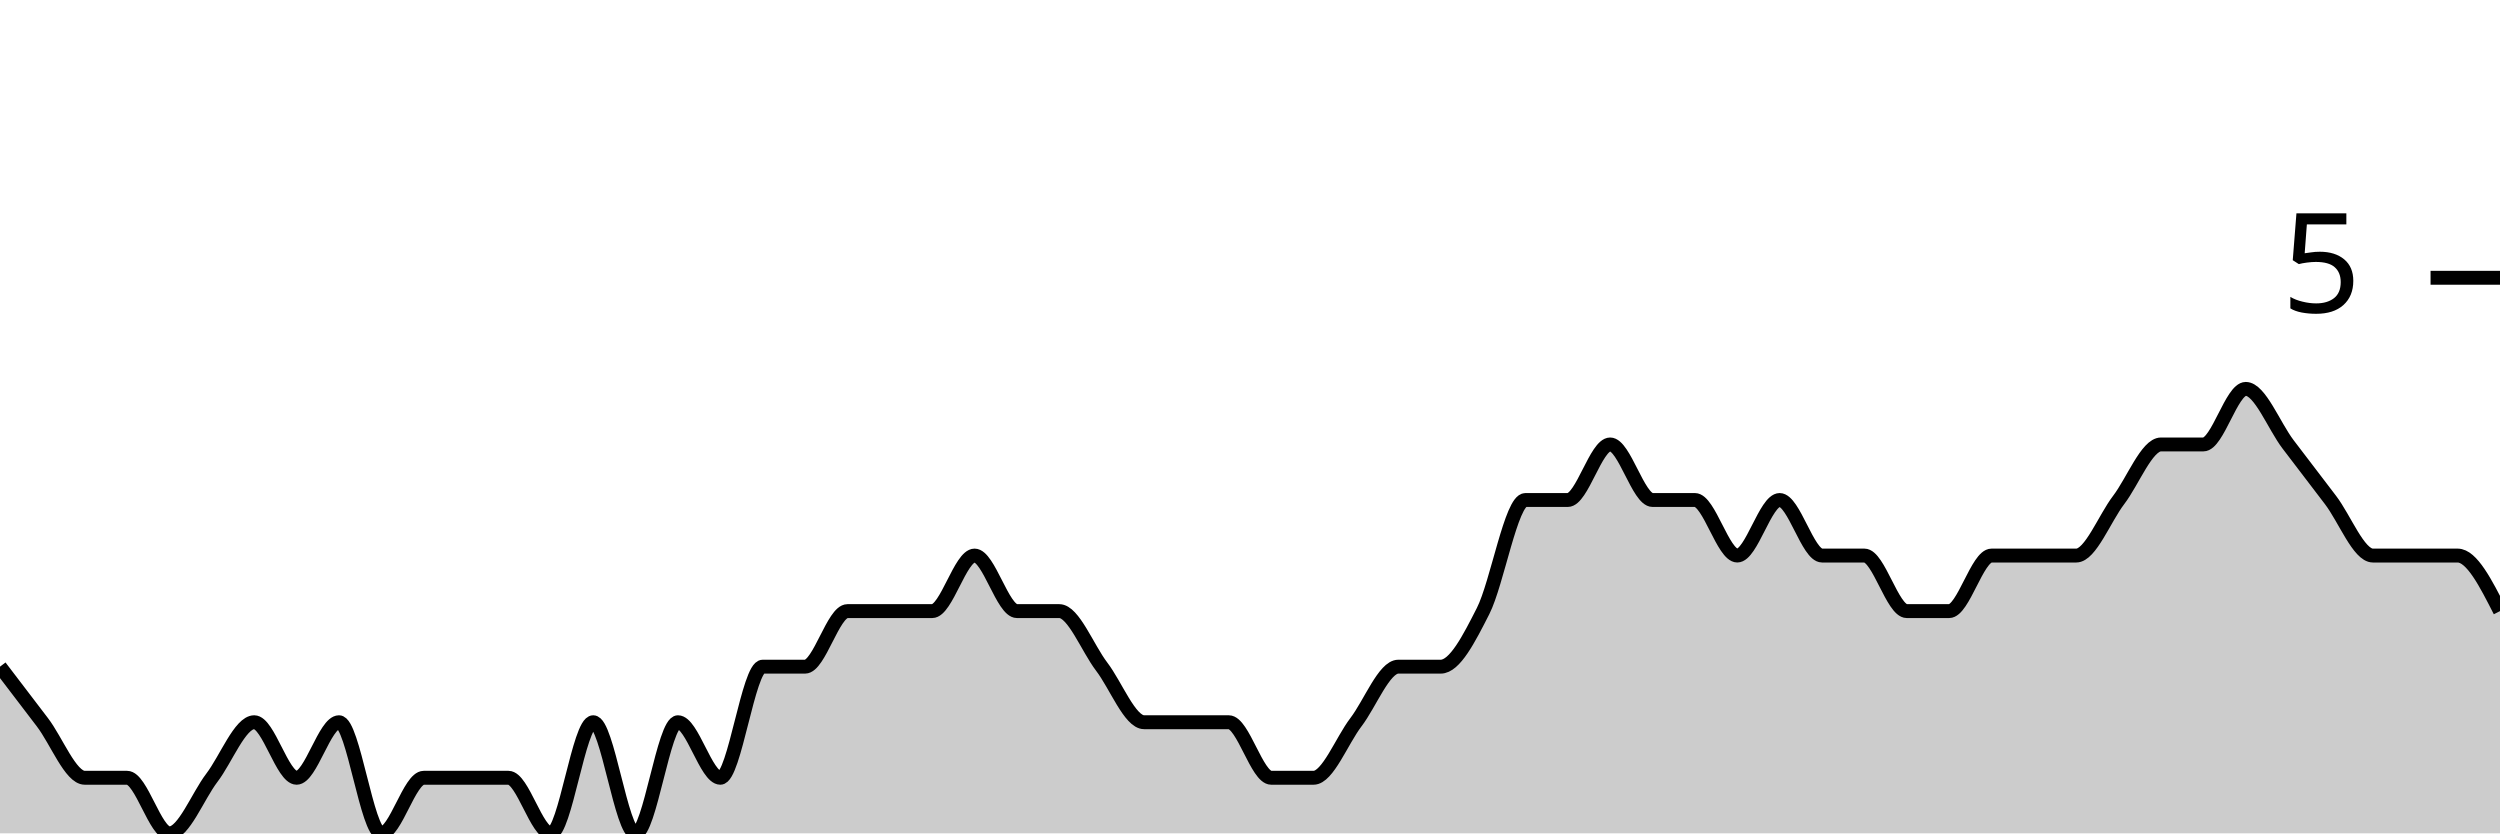
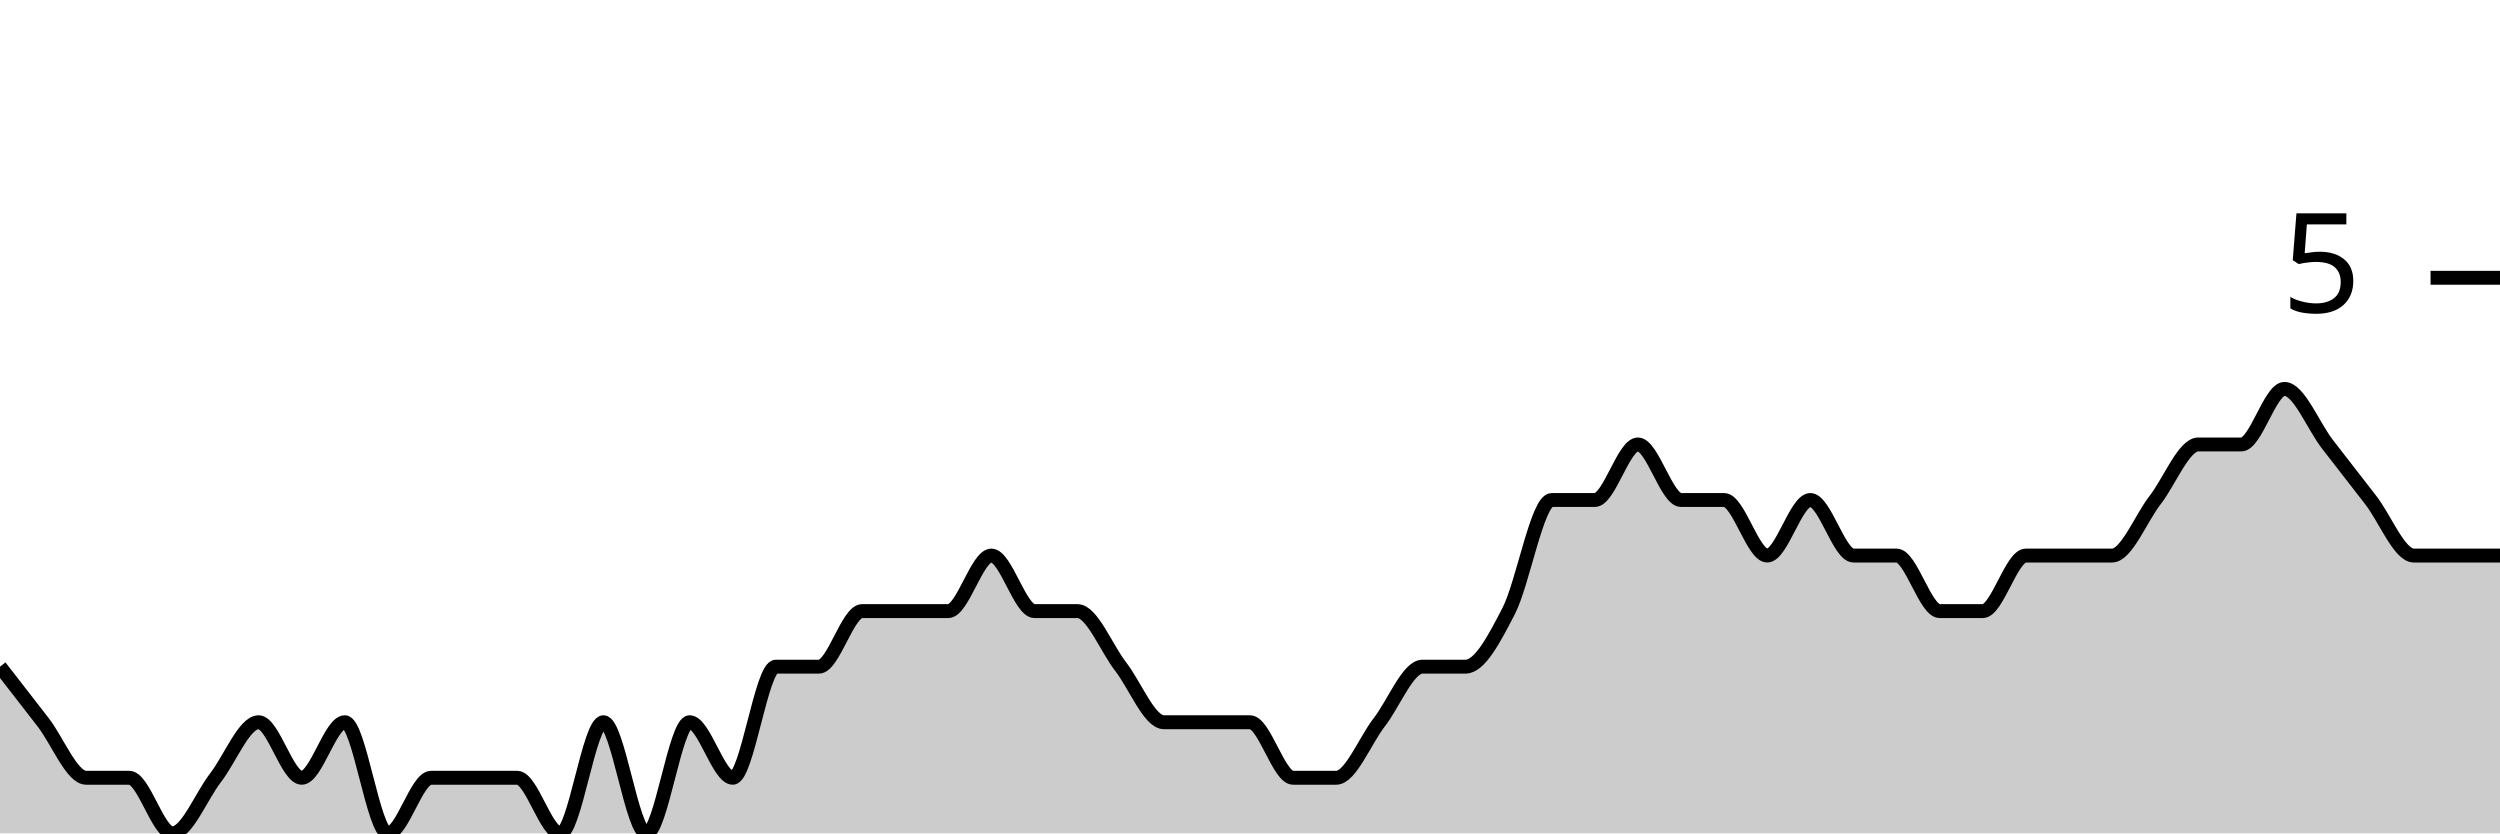
<svg xmlns="http://www.w3.org/2000/svg" viewBox="0 0 180 60">
  <g transform="translate(0,20)">
-     <path class="area" fill="rgba(0, 0, 0, 0.2)" d="M0,28C1.017,29.333,2.034,30.667,3.051,32C4.068,33.333,5.085,36,6.102,36C7.119,36,8.136,36,9.153,36C10.169,36,11.186,40,12.203,40C13.22,40,14.237,37.333,15.254,36C16.271,34.667,17.288,32,18.305,32C19.322,32,20.339,36,21.356,36C22.373,36,23.39,32,24.407,32C25.424,32,26.441,40,27.458,40C28.475,40,29.492,36,30.508,36C31.525,36,32.542,36,33.559,36C34.576,36,35.593,36,36.61,36C37.627,36,38.644,40,39.661,40C40.678,40,41.695,32,42.712,32C43.729,32,44.746,40,45.763,40C46.78,40,47.797,32,48.814,32C49.831,32,50.847,36,51.864,36C52.881,36,53.898,28,54.915,28C55.932,28,56.949,28,57.966,28C58.983,28,60,24,61.017,24C62.034,24,63.051,24,64.068,24C65.085,24,66.102,24,67.119,24C68.136,24,69.153,20,70.169,20C71.186,20,72.203,24,73.22,24C74.237,24,75.254,24,76.271,24C77.288,24,78.305,26.667,79.322,28C80.339,29.333,81.356,32,82.373,32C83.39,32,84.407,32,85.424,32C86.441,32,87.458,32,88.475,32C89.492,32,90.508,36,91.525,36C92.542,36,93.559,36,94.576,36C95.593,36,96.61,33.333,97.627,32C98.644,30.667,99.661,28,100.678,28C101.695,28,102.712,28,103.729,28C104.746,28,105.763,26,106.78,24C107.797,22,108.814,16,109.831,16C110.847,16,111.864,16,112.881,16C113.898,16,114.915,12,115.932,12C116.949,12,117.966,16,118.983,16C120,16,121.017,16,122.034,16C123.051,16,124.068,20,125.085,20C126.102,20,127.119,16,128.136,16C129.153,16,130.169,20,131.186,20C132.203,20,133.22,20,134.237,20C135.254,20,136.271,24,137.288,24C138.305,24,139.322,24,140.339,24C141.356,24,142.373,20,143.39,20C144.407,20,145.424,20,146.441,20C147.458,20,148.475,20,149.492,20C150.508,20,151.525,17.333,152.542,16C153.559,14.667,154.576,12,155.593,12C156.61,12,157.627,12,158.644,12C159.661,12,160.678,8,161.695,8C162.712,8,163.729,10.667,164.746,12C165.763,13.333,166.78,14.667,167.797,16C168.814,17.333,169.831,20,170.847,20C171.864,20,172.881,20,173.898,20C174.915,20,175.932,20,176.949,20C177.966,20,178.983,22,180,24L180,40C178.983,40,177.966,40,176.949,40C175.932,40,174.915,40,173.898,40C172.881,40,171.864,40,170.847,40C169.831,40,168.814,40,167.797,40C166.78,40,165.763,40,164.746,40C163.729,40,162.712,40,161.695,40C160.678,40,159.661,40,158.644,40C157.627,40,156.61,40,155.593,40C154.576,40,153.559,40,152.542,40C151.525,40,150.508,40,149.492,40C148.475,40,147.458,40,146.441,40C145.424,40,144.407,40,143.39,40C142.373,40,141.356,40,140.339,40C139.322,40,138.305,40,137.288,40C136.271,40,135.254,40,134.237,40C133.22,40,132.203,40,131.186,40C130.169,40,129.153,40,128.136,40C127.119,40,126.102,40,125.085,40C124.068,40,123.051,40,122.034,40C121.017,40,120,40,118.983,40C117.966,40,116.949,40,115.932,40C114.915,40,113.898,40,112.881,40C111.864,40,110.847,40,109.831,40C108.814,40,107.797,40,106.78,40C105.763,40,104.746,40,103.729,40C102.712,40,101.695,40,100.678,40C99.661,40,98.644,40,97.627,40C96.61,40,95.593,40,94.576,40C93.559,40,92.542,40,91.525,40C90.508,40,89.492,40,88.475,40C87.458,40,86.441,40,85.424,40C84.407,40,83.39,40,82.373,40C81.356,40,80.339,40,79.322,40C78.305,40,77.288,40,76.271,40C75.254,40,74.237,40,73.22,40C72.203,40,71.186,40,70.169,40C69.153,40,68.136,40,67.119,40C66.102,40,65.085,40,64.068,40C63.051,40,62.034,40,61.017,40C60,40,58.983,40,57.966,40C56.949,40,55.932,40,54.915,40C53.898,40,52.881,40,51.864,40C50.847,40,49.831,40,48.814,40C47.797,40,46.78,40,45.763,40C44.746,40,43.729,40,42.712,40C41.695,40,40.678,40,39.661,40C38.644,40,37.627,40,36.61,40C35.593,40,34.576,40,33.559,40C32.542,40,31.525,40,30.508,40C29.492,40,28.475,40,27.458,40C26.441,40,25.424,40,24.407,40C23.39,40,22.373,40,21.356,40C20.339,40,19.322,40,18.305,40C17.288,40,16.271,40,15.254,40C14.237,40,13.22,40,12.203,40C11.186,40,10.169,40,9.153,40C8.136,40,7.119,40,6.102,40C5.085,40,4.068,40,3.051,40C2.034,40,1.017,40,0,40Z" />
-     <path class="line" stroke="black" fill="none" d="M0,28C1.017,29.333,2.034,30.667,3.051,32C4.068,33.333,5.085,36,6.102,36C7.119,36,8.136,36,9.153,36C10.169,36,11.186,40,12.203,40C13.22,40,14.237,37.333,15.254,36C16.271,34.667,17.288,32,18.305,32C19.322,32,20.339,36,21.356,36C22.373,36,23.39,32,24.407,32C25.424,32,26.441,40,27.458,40C28.475,40,29.492,36,30.508,36C31.525,36,32.542,36,33.559,36C34.576,36,35.593,36,36.61,36C37.627,36,38.644,40,39.661,40C40.678,40,41.695,32,42.712,32C43.729,32,44.746,40,45.763,40C46.78,40,47.797,32,48.814,32C49.831,32,50.847,36,51.864,36C52.881,36,53.898,28,54.915,28C55.932,28,56.949,28,57.966,28C58.983,28,60,24,61.017,24C62.034,24,63.051,24,64.068,24C65.085,24,66.102,24,67.119,24C68.136,24,69.153,20,70.169,20C71.186,20,72.203,24,73.22,24C74.237,24,75.254,24,76.271,24C77.288,24,78.305,26.667,79.322,28C80.339,29.333,81.356,32,82.373,32C83.39,32,84.407,32,85.424,32C86.441,32,87.458,32,88.475,32C89.492,32,90.508,36,91.525,36C92.542,36,93.559,36,94.576,36C95.593,36,96.61,33.333,97.627,32C98.644,30.667,99.661,28,100.678,28C101.695,28,102.712,28,103.729,28C104.746,28,105.763,26,106.78,24C107.797,22,108.814,16,109.831,16C110.847,16,111.864,16,112.881,16C113.898,16,114.915,12,115.932,12C116.949,12,117.966,16,118.983,16C120,16,121.017,16,122.034,16C123.051,16,124.068,20,125.085,20C126.102,20,127.119,16,128.136,16C129.153,16,130.169,20,131.186,20C132.203,20,133.22,20,134.237,20C135.254,20,136.271,24,137.288,24C138.305,24,139.322,24,140.339,24C141.356,24,142.373,20,143.39,20C144.407,20,145.424,20,146.441,20C147.458,20,148.475,20,149.492,20C150.508,20,151.525,17.333,152.542,16C153.559,14.667,154.576,12,155.593,12C156.61,12,157.627,12,158.644,12C159.661,12,160.678,8,161.695,8C162.712,8,163.729,10.667,164.746,12C165.763,13.333,166.78,14.667,167.797,16C168.814,17.333,169.831,20,170.847,20C171.864,20,172.881,20,173.898,20C174.915,20,175.932,20,176.949,20C177.966,20,178.983,22,180,24" />
+     <path class="area" fill="rgba(0, 0, 0, 0.2)" d="M0,28C1.034,29.333,2.069,30.667,3.103,32C4.138,33.333,5.172,36,6.207,36C7.241,36,8.276,36,9.31,36C10.345,36,11.379,40,12.414,40C13.448,40,14.483,37.333,15.517,36C16.552,34.667,17.586,32,18.621,32C19.655,32,20.69,36,21.724,36C22.759,36,23.793,32,24.828,32C25.862,32,26.897,40,27.931,40C28.966,40,30,36,31.034,36C32.069,36,33.103,36,34.138,36C35.172,36,36.207,36,37.241,36C38.276,36,39.31,40,40.345,40C41.379,40,42.414,32,43.448,32C44.483,32,45.517,40,46.552,40C47.586,40,48.621,32,49.655,32C50.69,32,51.724,36,52.759,36C53.793,36,54.828,28,55.862,28C56.897,28,57.931,28,58.966,28C60,28,61.034,24,62.069,24C63.103,24,64.138,24,65.172,24C66.207,24,67.241,24,68.276,24C69.31,24,70.345,20,71.379,20C72.414,20,73.448,24,74.483,24C75.517,24,76.552,24,77.586,24C78.621,24,79.655,26.667,80.69,28C81.724,29.333,82.759,32,83.793,32C84.828,32,85.862,32,86.897,32C87.931,32,88.966,32,90,32C91.034,32,92.069,36,93.103,36C94.138,36,95.172,36,96.207,36C97.241,36,98.276,33.333,99.31,32C100.345,30.667,101.379,28,102.414,28C103.448,28,104.483,28,105.517,28C106.552,28,107.586,26,108.621,24C109.655,22,110.69,16,111.724,16C112.759,16,113.793,16,114.828,16C115.862,16,116.897,12,117.931,12C118.966,12,120,16,121.034,16C122.069,16,123.103,16,124.138,16C125.172,16,126.207,20,127.241,20C128.276,20,129.31,16,130.345,16C131.379,16,132.414,20,133.448,20C134.483,20,135.517,20,136.552,20C137.586,20,138.621,24,139.655,24C140.69,24,141.724,24,142.759,24C143.793,24,144.828,20,145.862,20C146.897,20,147.931,20,148.966,20C150,20,151.034,20,152.069,20C153.103,20,154.138,17.333,155.172,16C156.207,14.667,157.241,12,158.276,12C159.31,12,160.345,12,161.379,12C162.414,12,163.448,8,164.483,8C165.517,8,166.552,10.667,167.586,12C168.621,13.333,169.655,14.667,170.69,16C171.724,17.333,172.759,20,173.793,20C174.828,20,175.862,20,176.897,20C177.931,20,178.966,20,180,20L180,40C178.966,40,177.931,40,176.897,40C175.862,40,174.828,40,173.793,40C172.759,40,171.724,40,170.69,40C169.655,40,168.621,40,167.586,40C166.552,40,165.517,40,164.483,40C163.448,40,162.414,40,161.379,40C160.345,40,159.31,40,158.276,40C157.241,40,156.207,40,155.172,40C154.138,40,153.103,40,152.069,40C151.034,40,150,40,148.966,40C147.931,40,146.897,40,145.862,40C144.828,40,143.793,40,142.759,40C141.724,40,140.69,40,139.655,40C138.621,40,137.586,40,136.552,40C135.517,40,134.483,40,133.448,40C132.414,40,131.379,40,130.345,40C129.31,40,128.276,40,127.241,40C126.207,40,125.172,40,124.138,40C123.103,40,122.069,40,121.034,40C120,40,118.966,40,117.931,40C116.897,40,115.862,40,114.828,40C113.793,40,112.759,40,111.724,40C110.69,40,109.655,40,108.621,40C107.586,40,106.552,40,105.517,40C104.483,40,103.448,40,102.414,40C101.379,40,100.345,40,99.31,40C98.276,40,97.241,40,96.207,40C95.172,40,94.138,40,93.103,40C92.069,40,91.034,40,90,40C88.966,40,87.931,40,86.897,40C85.862,40,84.828,40,83.793,40C82.759,40,81.724,40,80.69,40C79.655,40,78.621,40,77.586,40C76.552,40,75.517,40,74.483,40C73.448,40,72.414,40,71.379,40C70.345,40,69.31,40,68.276,40C67.241,40,66.207,40,65.172,40C64.138,40,63.103,40,62.069,40C61.034,40,60,40,58.966,40C57.931,40,56.897,40,55.862,40C54.828,40,53.793,40,52.759,40C51.724,40,50.69,40,49.655,40C48.621,40,47.586,40,46.552,40C45.517,40,44.483,40,43.448,40C42.414,40,41.379,40,40.345,40C39.31,40,38.276,40,37.241,40C36.207,40,35.172,40,34.138,40C33.103,40,32.069,40,31.034,40C30,40,28.966,40,27.931,40C26.897,40,25.862,40,24.828,40C23.793,40,22.759,40,21.724,40C20.69,40,19.655,40,18.621,40C17.586,40,16.552,40,15.517,40C14.483,40,13.448,40,12.414,40C11.379,40,10.345,40,9.31,40C8.276,40,7.241,40,6.207,40C5.172,40,4.138,40,3.103,40C2.069,40,1.034,40,0,40Z" />
+     <path class="line" stroke="black" fill="none" d="M0,28C1.034,29.333,2.069,30.667,3.103,32C4.138,33.333,5.172,36,6.207,36C7.241,36,8.276,36,9.31,36C10.345,36,11.379,40,12.414,40C13.448,40,14.483,37.333,15.517,36C16.552,34.667,17.586,32,18.621,32C19.655,32,20.69,36,21.724,36C22.759,36,23.793,32,24.828,32C25.862,32,26.897,40,27.931,40C28.966,40,30,36,31.034,36C32.069,36,33.103,36,34.138,36C35.172,36,36.207,36,37.241,36C38.276,36,39.31,40,40.345,40C41.379,40,42.414,32,43.448,32C44.483,32,45.517,40,46.552,40C47.586,40,48.621,32,49.655,32C50.69,32,51.724,36,52.759,36C53.793,36,54.828,28,55.862,28C56.897,28,57.931,28,58.966,28C60,28,61.034,24,62.069,24C63.103,24,64.138,24,65.172,24C66.207,24,67.241,24,68.276,24C69.31,24,70.345,20,71.379,20C72.414,20,73.448,24,74.483,24C75.517,24,76.552,24,77.586,24C78.621,24,79.655,26.667,80.69,28C81.724,29.333,82.759,32,83.793,32C84.828,32,85.862,32,86.897,32C87.931,32,88.966,32,90,32C91.034,32,92.069,36,93.103,36C94.138,36,95.172,36,96.207,36C97.241,36,98.276,33.333,99.31,32C100.345,30.667,101.379,28,102.414,28C103.448,28,104.483,28,105.517,28C106.552,28,107.586,26,108.621,24C109.655,22,110.69,16,111.724,16C112.759,16,113.793,16,114.828,16C115.862,16,116.897,12,117.931,12C118.966,12,120,16,121.034,16C122.069,16,123.103,16,124.138,16C125.172,16,126.207,20,127.241,20C128.276,20,129.31,16,130.345,16C131.379,16,132.414,20,133.448,20C134.483,20,135.517,20,136.552,20C137.586,20,138.621,24,139.655,24C140.69,24,141.724,24,142.759,24C143.793,24,144.828,20,145.862,20C146.897,20,147.931,20,148.966,20C150,20,151.034,20,152.069,20C153.103,20,154.138,17.333,155.172,16C156.207,14.667,157.241,12,158.276,12C159.31,12,160.345,12,161.379,12C162.414,12,163.448,8,164.483,8C165.517,8,166.552,10.667,167.586,12C168.621,13.333,169.655,14.667,170.69,16C171.724,17.333,172.759,20,173.793,20C174.828,20,175.862,20,176.897,20C177.931,20,178.966,20,180,20" />
    <path class="axis-ceiling" stroke-width="1" stroke="black" fill="none" d="M175,0L180,0" />
    <text class="axis-ceiling-label" font-family="sans-serif" text-anchor="end" font-size="10px" x="170" y="2.5">5</text>
  </g>
</svg>
